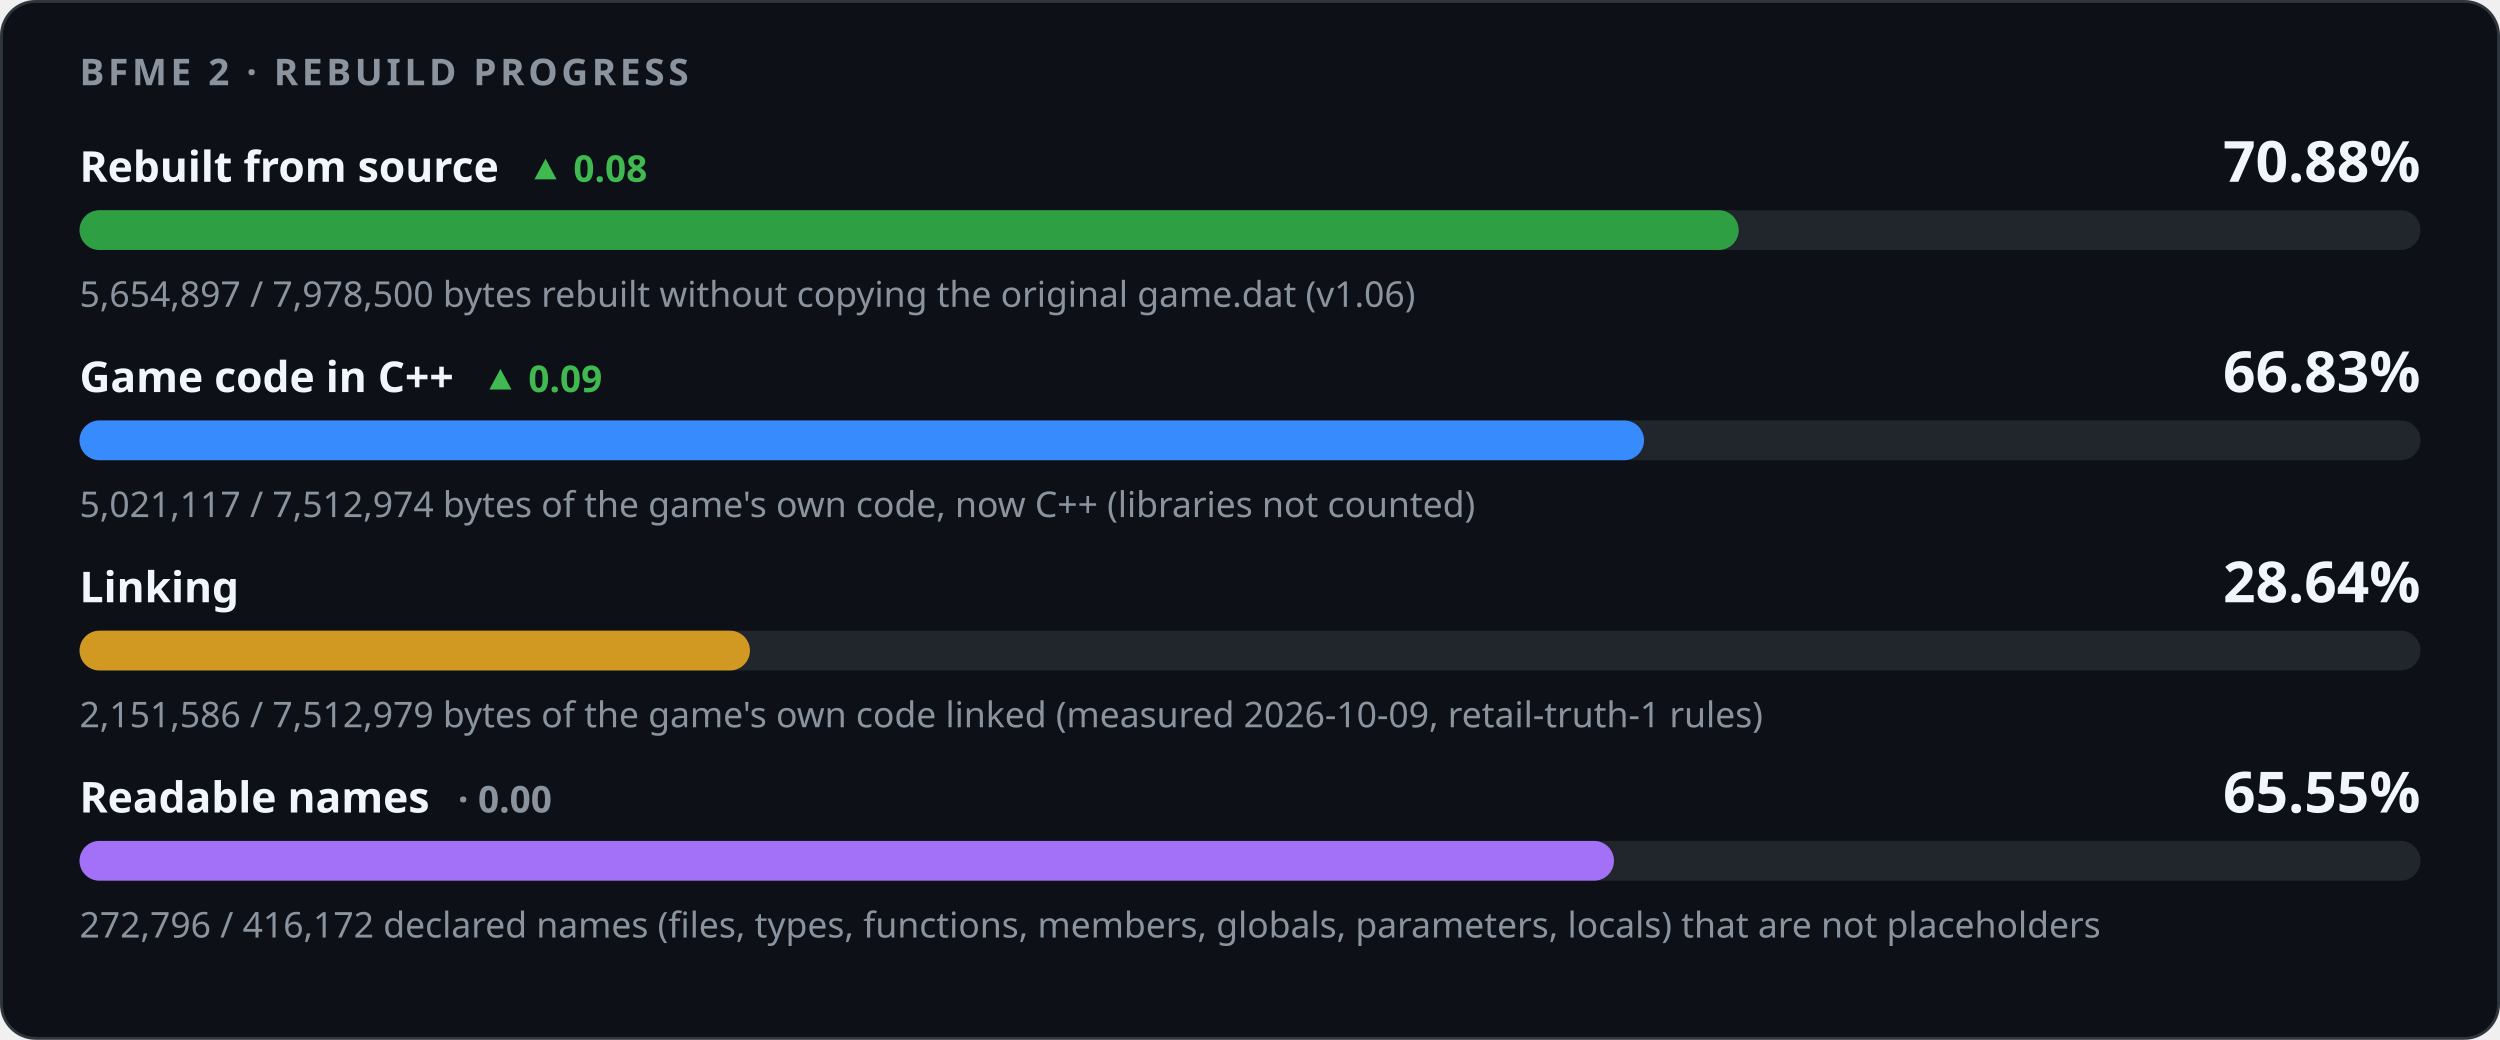
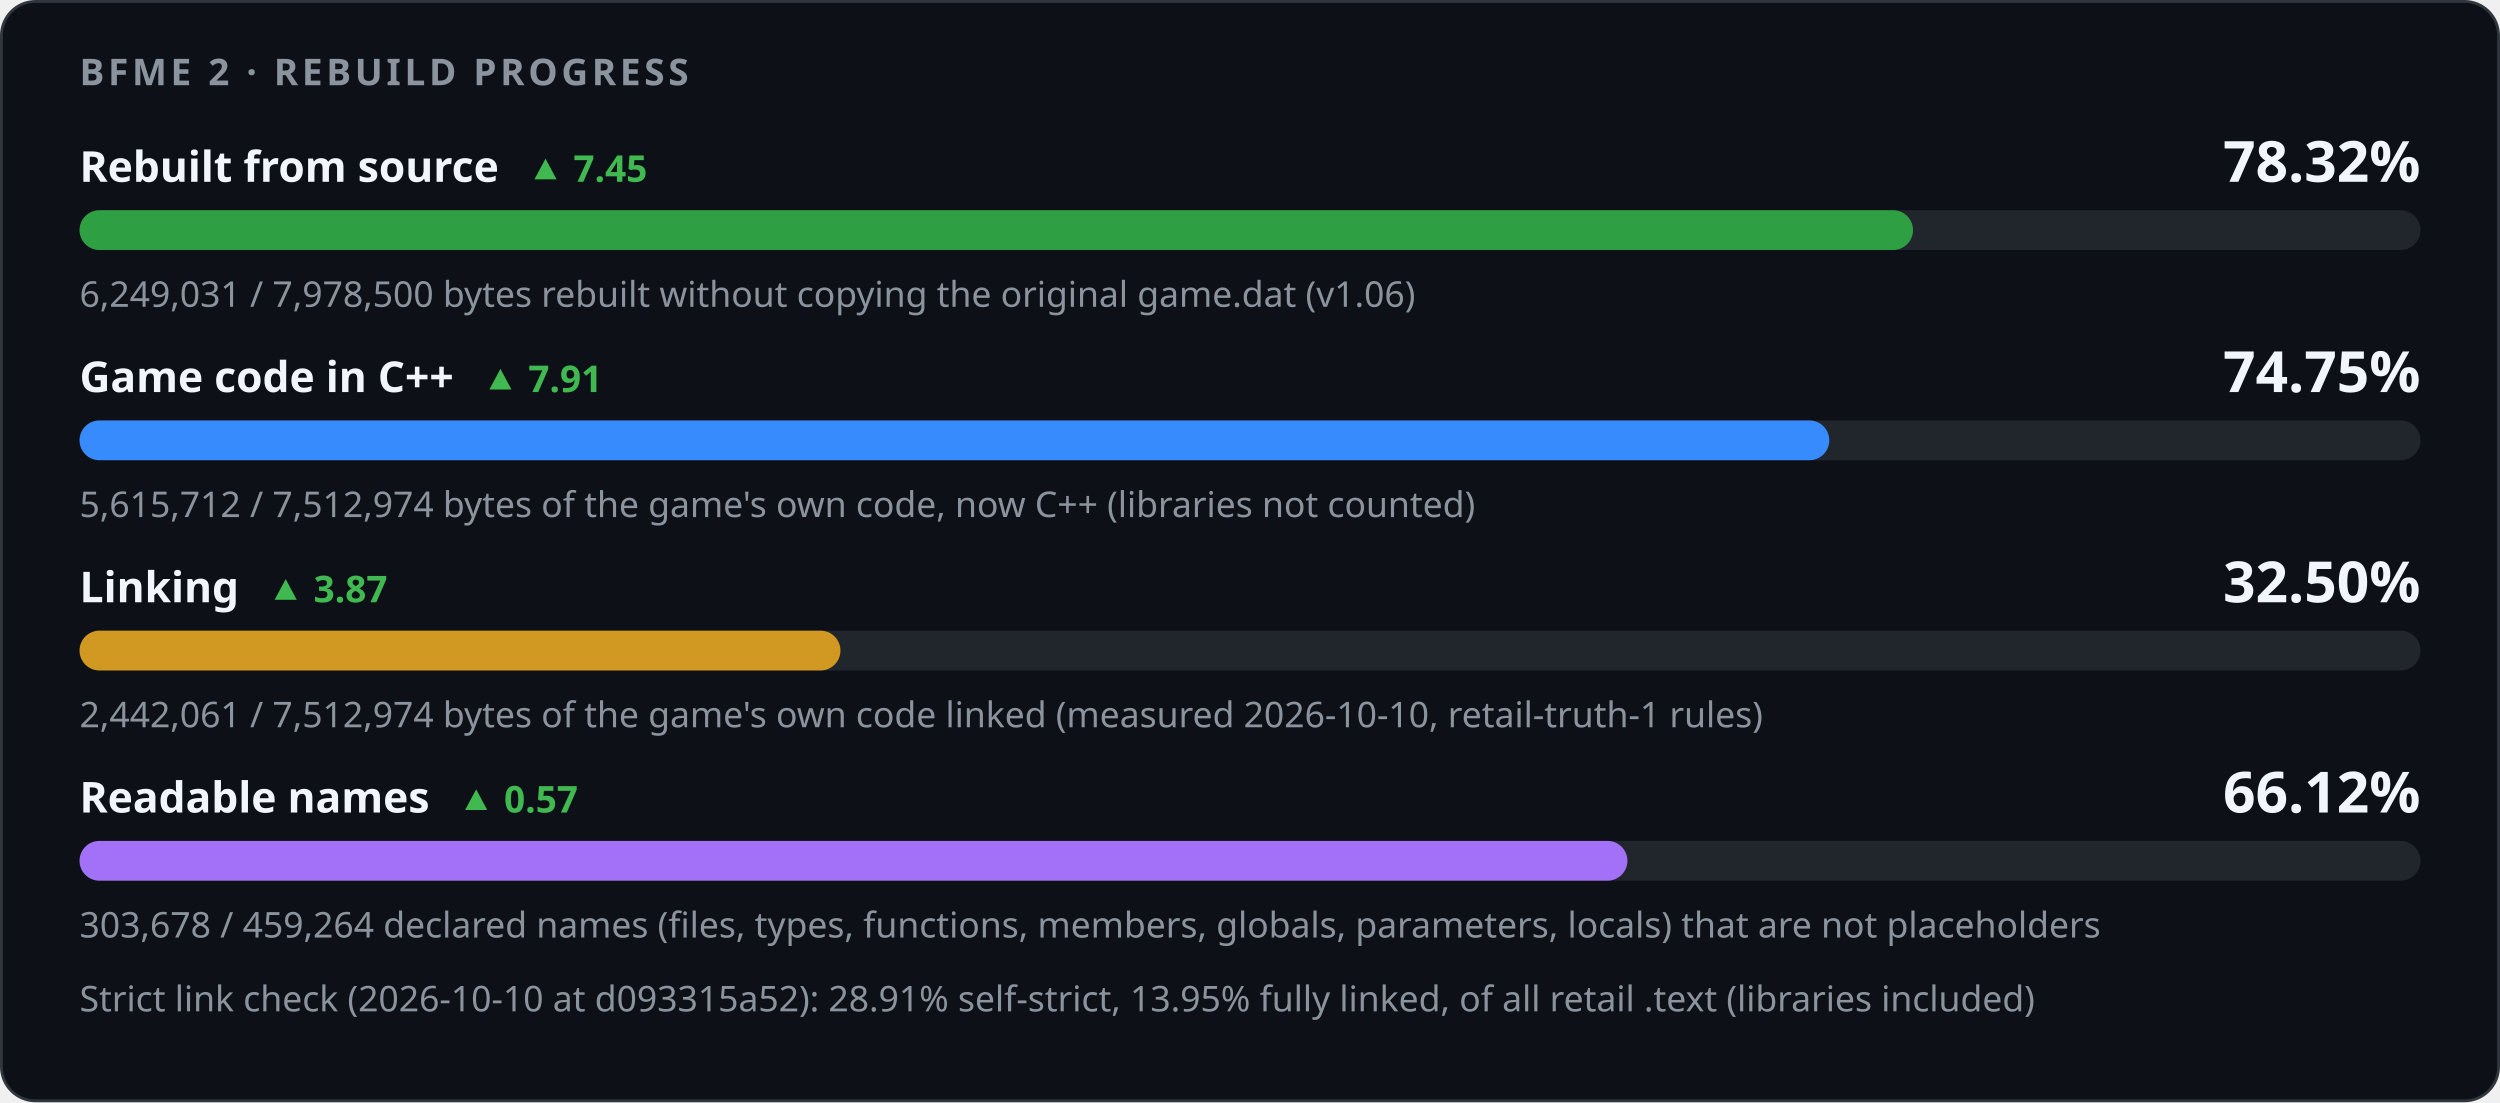
- <svg xmlns="http://www.w3.org/2000/svg" width="880" height="366" viewBox="0 0 880 366" role="img" aria-labelledby="title desc">
+ <svg xmlns="http://www.w3.org/2000/svg" width="880" height="388" viewBox="0 0 880 388" role="img" aria-labelledby="title desc">
  <style>
    .card { fill: #0d1117; stroke: #30363d; } .track { fill: #21262d; }
    .strong { fill: #f0f6fc; } .muted { fill: #8b949e; } .up { fill: #3fb950; } .down { fill: #f85149; }
    @media (prefers-color-scheme: light) {
      .card { fill: #ffffff; stroke: #d0d7de; } .track { fill: #eaeef2; }
      .strong { fill: #1f2328; } .muted { fill: #59636e; } .up { fill: #1a7f37; } .down { fill: #cf222e; }
    }
  </style>
-   <rect class="card" x="0.5" y="0.5" width="879" height="365" rx="12" />
+   <rect class="card" x="0.5" y="0.5" width="879" height="387" rx="12" />
  <g font-family="-apple-system,BlinkMacSystemFont,'Segoe UI','Noto Sans',Helvetica,Arial,sans-serif">
    <text x="28" y="30" class="muted" font-size="13" font-weight="600" letter-spacing="1.3">BFME 2 · REBUILD PROGRESS</text>
-     <text x="28" y="64" class="strong" font-size="15" font-weight="600">Rebuilt from source<tspan class="up" dx="10" font-size="13" font-weight="600">▲ 0.08</tspan>
+     <text x="28" y="64" class="strong" font-size="15" font-weight="600">Rebuilt from source<tspan class="up" dx="10" font-size="13" font-weight="600">▲ 7.45</tspan>
    </text>
-     <text x="852" y="64" class="strong" font-size="20" font-weight="700" text-anchor="end">70.88%</text>
+     <text x="852" y="64" class="strong" font-size="20" font-weight="700" text-anchor="end">78.32%</text>
    <rect class="track" x="28" y="74" width="824" height="14" rx="7" />
-     <rect x="28" y="74" width="584.02" height="14" rx="7" fill="#2ea043" />
-     <text x="28" y="108" class="muted" font-size="12.5">5,654,897 / 7,978,500 bytes rebuilt without copying the original game.dat (v1.06)</text>
-     <text x="28" y="138" class="strong" font-size="15" font-weight="600">Game code in C++<tspan class="up" dx="10" font-size="13" font-weight="600">▲ 0.09</tspan>
+     <rect x="28" y="74" width="645.38" height="14" rx="7" fill="#2ea043" />
+     <text x="28" y="108" class="muted" font-size="12.5">6,249,031 / 7,978,500 bytes rebuilt without copying the original game.dat (v1.06)</text>
+     <text x="28" y="138" class="strong" font-size="15" font-weight="600">Game code in C++<tspan class="up" dx="10" font-size="13" font-weight="600">▲ 7.91</tspan>
    </text>
-     <text x="852" y="138" class="strong" font-size="20" font-weight="700" text-anchor="end">66.83%</text>
+     <text x="852" y="138" class="strong" font-size="20" font-weight="700" text-anchor="end">74.75%</text>
    <rect class="track" x="28" y="148" width="824" height="14" rx="7" />
-     <rect x="28" y="148" width="550.70" height="14" rx="7" fill="#388bfd" />
-     <text x="28" y="182" class="muted" font-size="12.5">5,021,117 / 7,512,974 bytes of the game's own code, now C++ (libraries not counted)</text>
-     <text x="28" y="212" class="strong" font-size="15" font-weight="600">Linking</text>
-     <text x="852" y="212" class="strong" font-size="20" font-weight="700" text-anchor="end">28.64%</text>
+     <rect x="28" y="148" width="615.91" height="14" rx="7" fill="#388bfd" />
+     <text x="28" y="182" class="muted" font-size="12.5">5,615,712 / 7,512,974 bytes of the game's own code, now C++ (libraries not counted)</text>
+     <text x="28" y="212" class="strong" font-size="15" font-weight="600">Linking<tspan class="up" dx="10" font-size="13" font-weight="600">▲ 3.87</tspan>
+     </text>
+     <text x="852" y="212" class="strong" font-size="20" font-weight="700" text-anchor="end">32.50%</text>
    <rect class="track" x="28" y="222" width="824" height="14" rx="7" />
-     <rect x="28" y="222" width="235.98" height="14" rx="7" fill="#d29922" />
-     <text x="28" y="256" class="muted" font-size="12.5">2,151,586 / 7,512,979 bytes of the game's own code linked (measured 2026-10-09, retail-truth-1 rules)</text>
-     <text x="28" y="286" class="strong" font-size="15" font-weight="600">Readable names<tspan class="muted" dx="10" font-size="13" font-weight="600">· 0.00</tspan>
+     <rect x="28" y="222" width="267.84" height="14" rx="7" fill="#d29922" />
+     <text x="28" y="256" class="muted" font-size="12.5">2,442,061 / 7,512,974 bytes of the game's own code linked (measured 2026-10-10, retail-truth-1 rules)</text>
+     <text x="28" y="286" class="strong" font-size="15" font-weight="600">Readable names<tspan class="up" dx="10" font-size="13" font-weight="600">▲ 0.57</tspan>
    </text>
-     <text x="852" y="286" class="strong" font-size="20" font-weight="700" text-anchor="end">65.55%</text>
+     <text x="852" y="286" class="strong" font-size="20" font-weight="700" text-anchor="end">66.12%</text>
    <rect class="track" x="28" y="296" width="824" height="14" rx="7" />
-     <rect x="28" y="296" width="540.12" height="14" rx="7" fill="#a371f7" />
-     <text x="28" y="330" class="muted" font-size="12.5">272,796 / 416,172 declared names (files, types, functions, members, globals, parameters, locals) that are not placeholders</text>
+     <rect x="28" y="296" width="544.85" height="14" rx="7" fill="#a371f7" />
+     <text x="28" y="330" class="muted" font-size="12.5">303,678 / 459,264 declared names (files, types, functions, members, globals, parameters, locals) that are not placeholders</text>
+     <text x="28" y="356" class="muted" font-size="12.5">Strict link check (2026-10-10 at d093315a52): 28.91% self-strict, 13.95% fully linked, of all retail .text (libraries included)</text>
  </g>
</svg>
